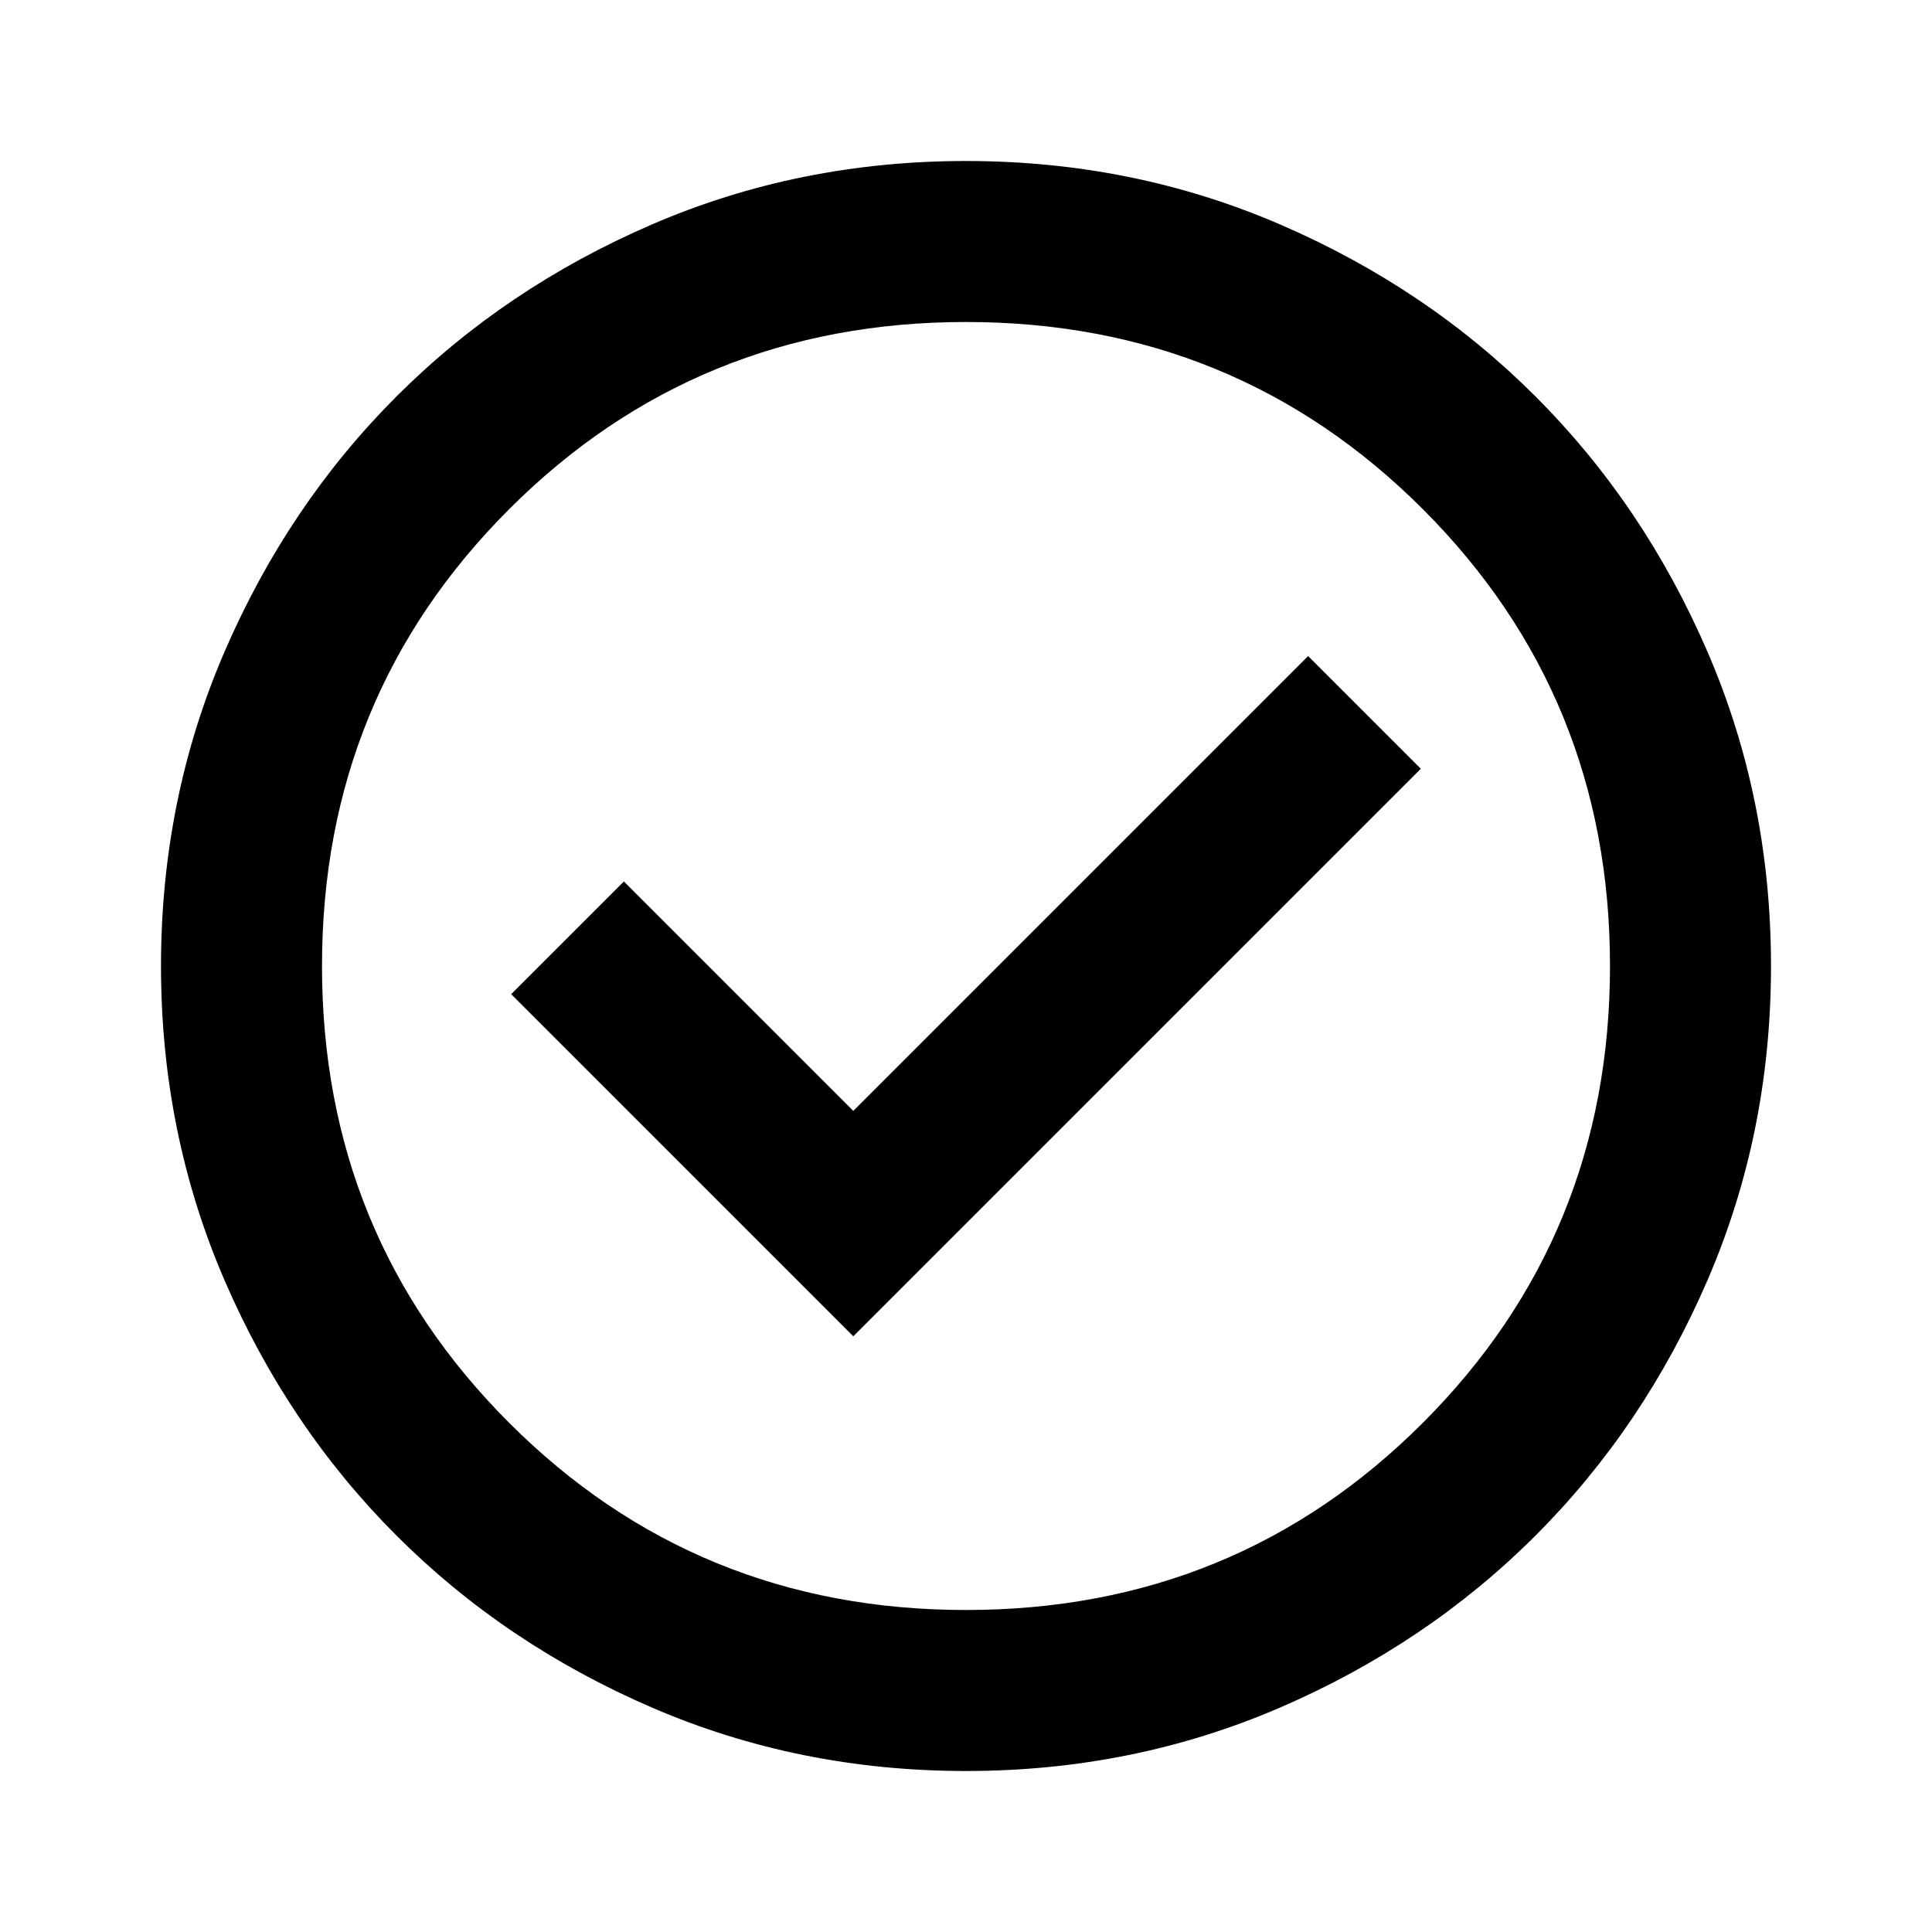
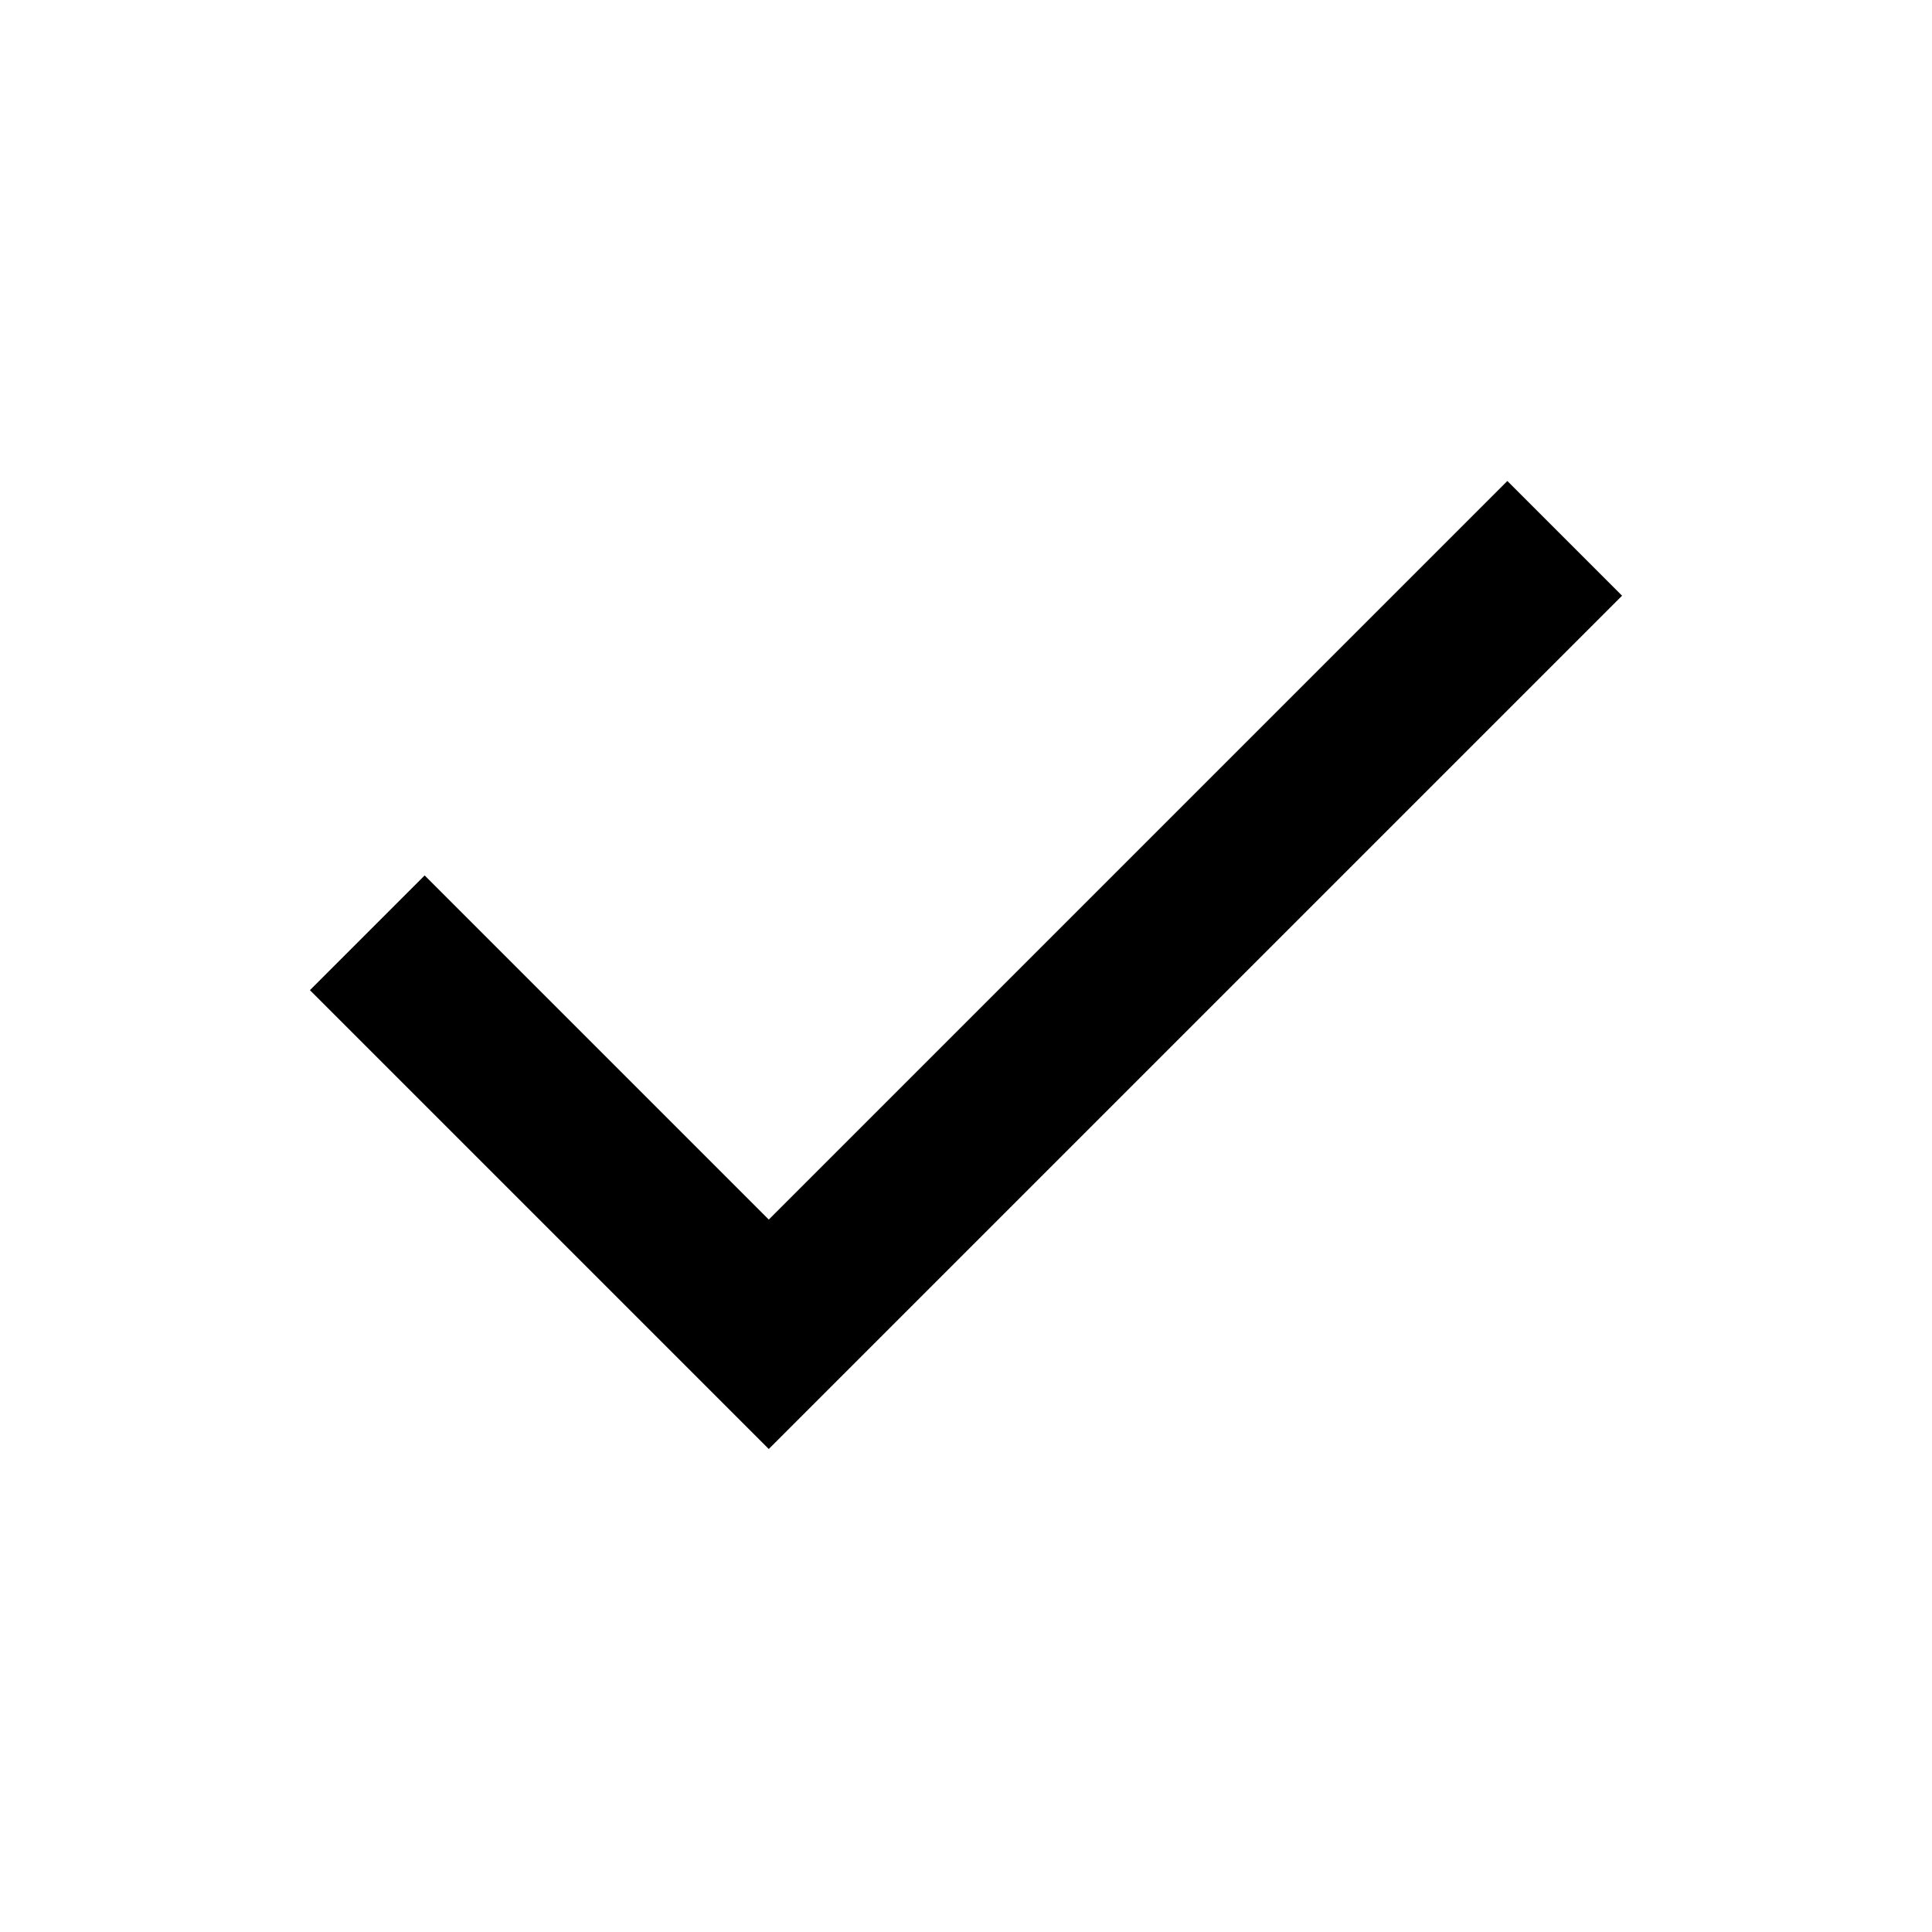
<svg xmlns="http://www.w3.org/2000/svg" height="24px" viewBox="0 -960 960 960" width="24px" fill="black">
-   <path d="m424-296 282-282-56-56-226 226-114-114-56 56 170 170Zm56 216q-83 0-156-31.5T197-197q-54-54-85.5-127T80-480q0-83 31.5-156T197-763q54-54 127-85.5T480-880q83 0 156 31.5T763-763q54 54 85.5 127T880-480q0 83-31.5 156T763-197q-54 54-127 85.5T480-80Zm0-80q134 0 227-93t93-227q0-134-93-227t-227-93q-134 0-227 93t-93 227q0 134 93 227t227 93Zm0-320Z" />
+   <path d="M382-240 154-468l57-57 171 171 367-367 57 57-424 424Z" />
</svg>
